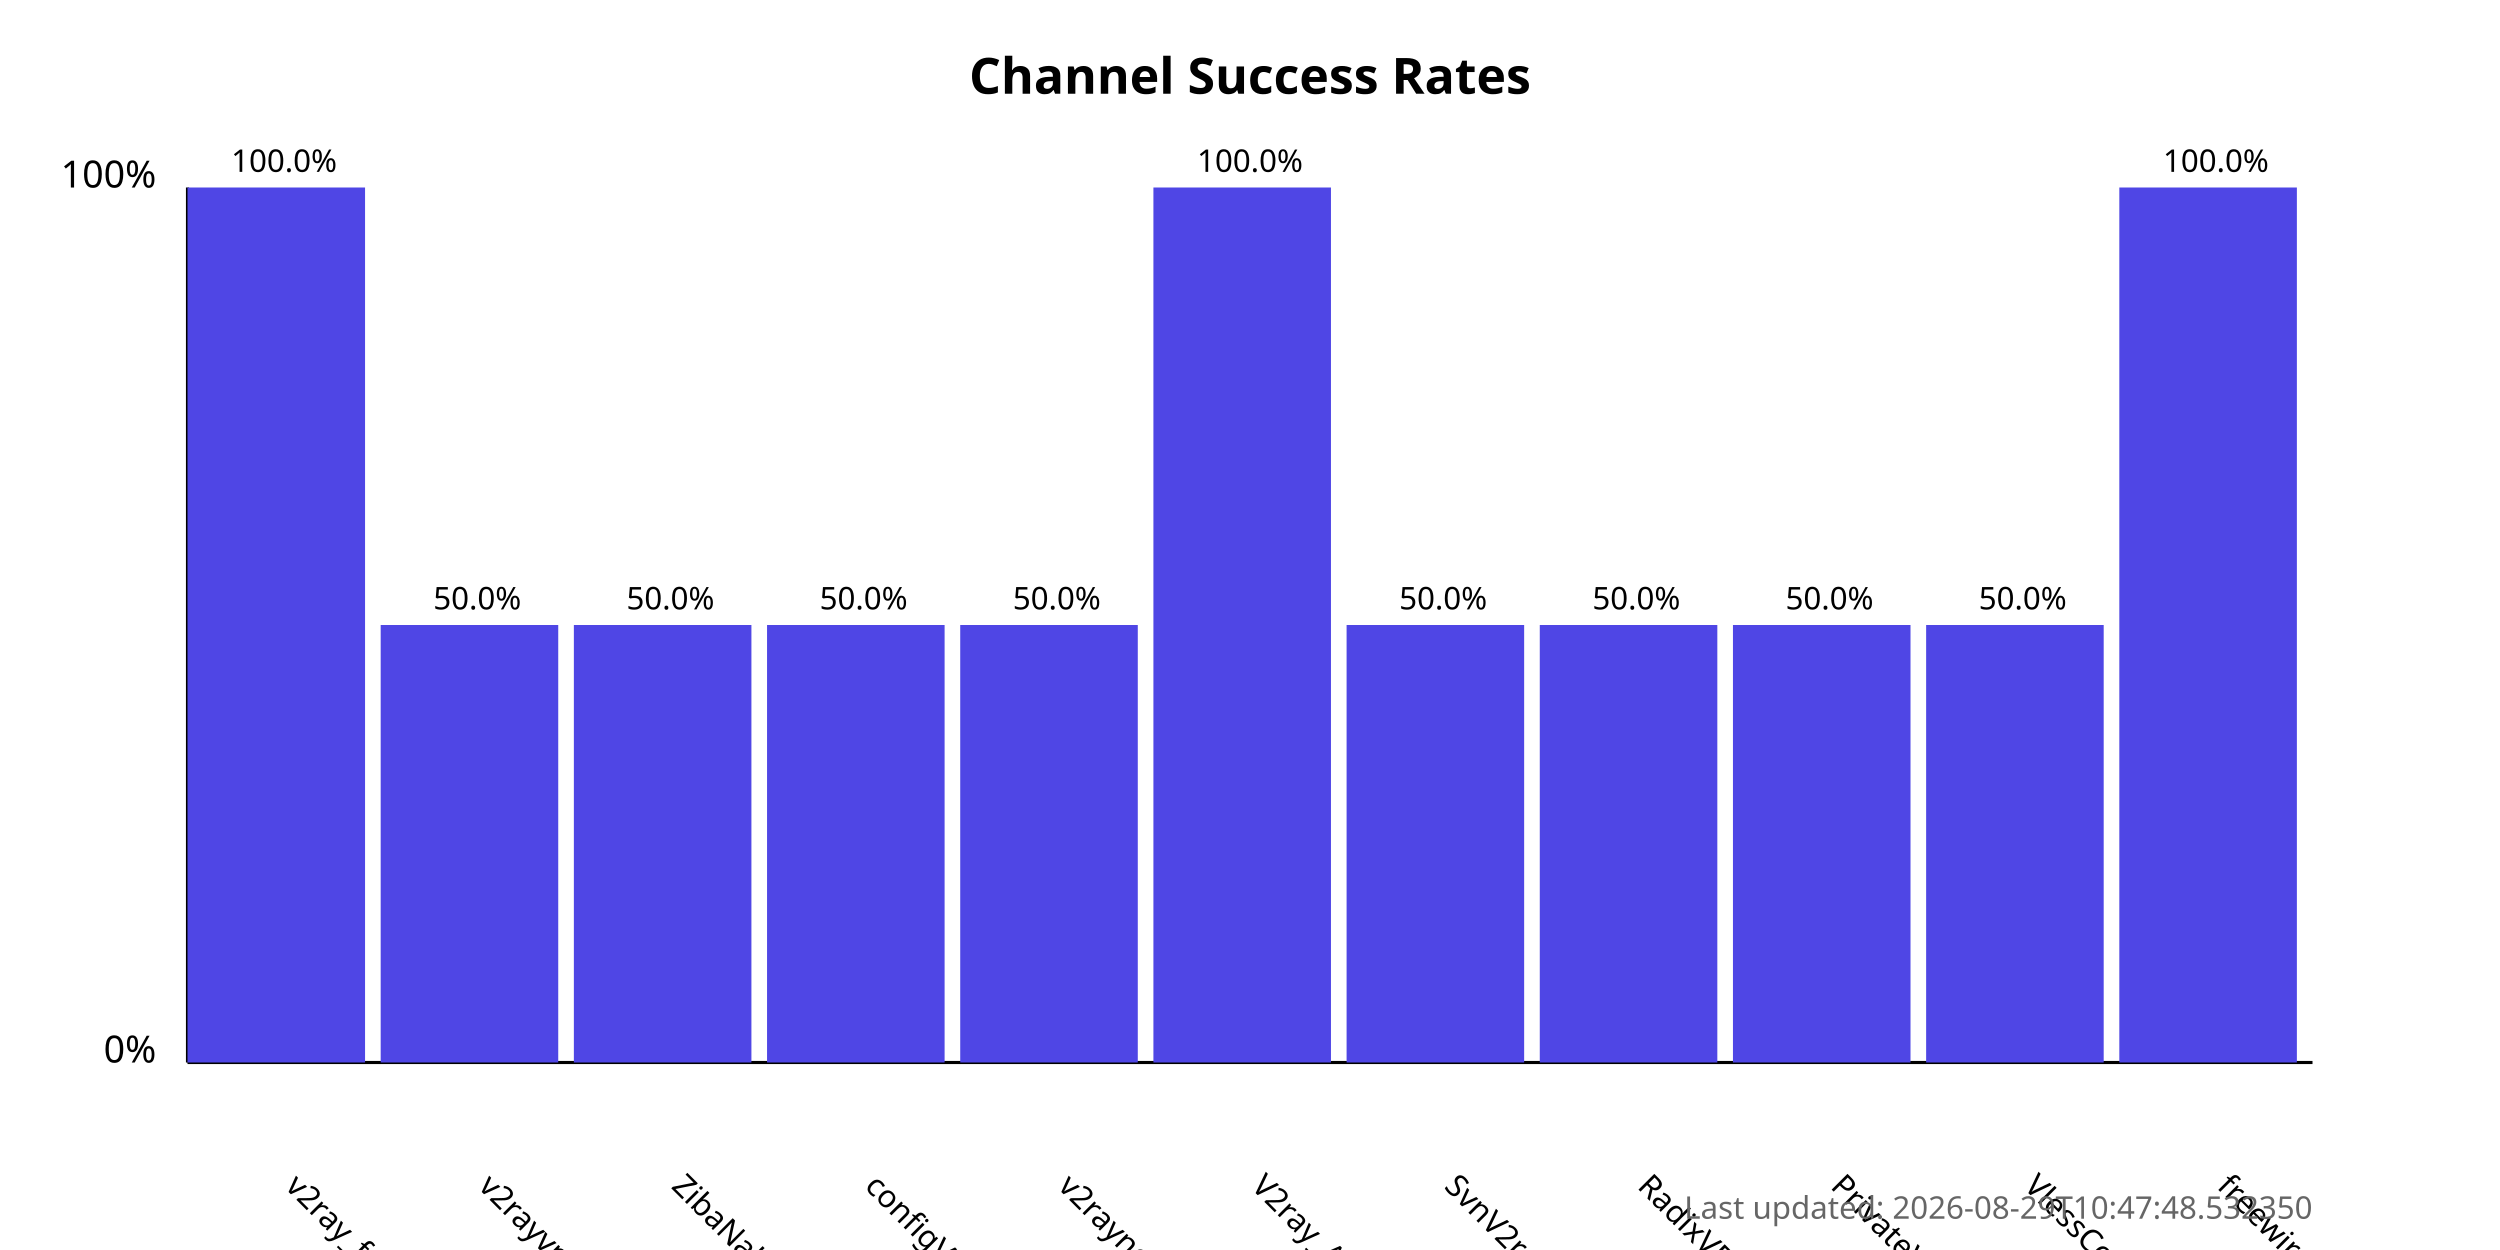
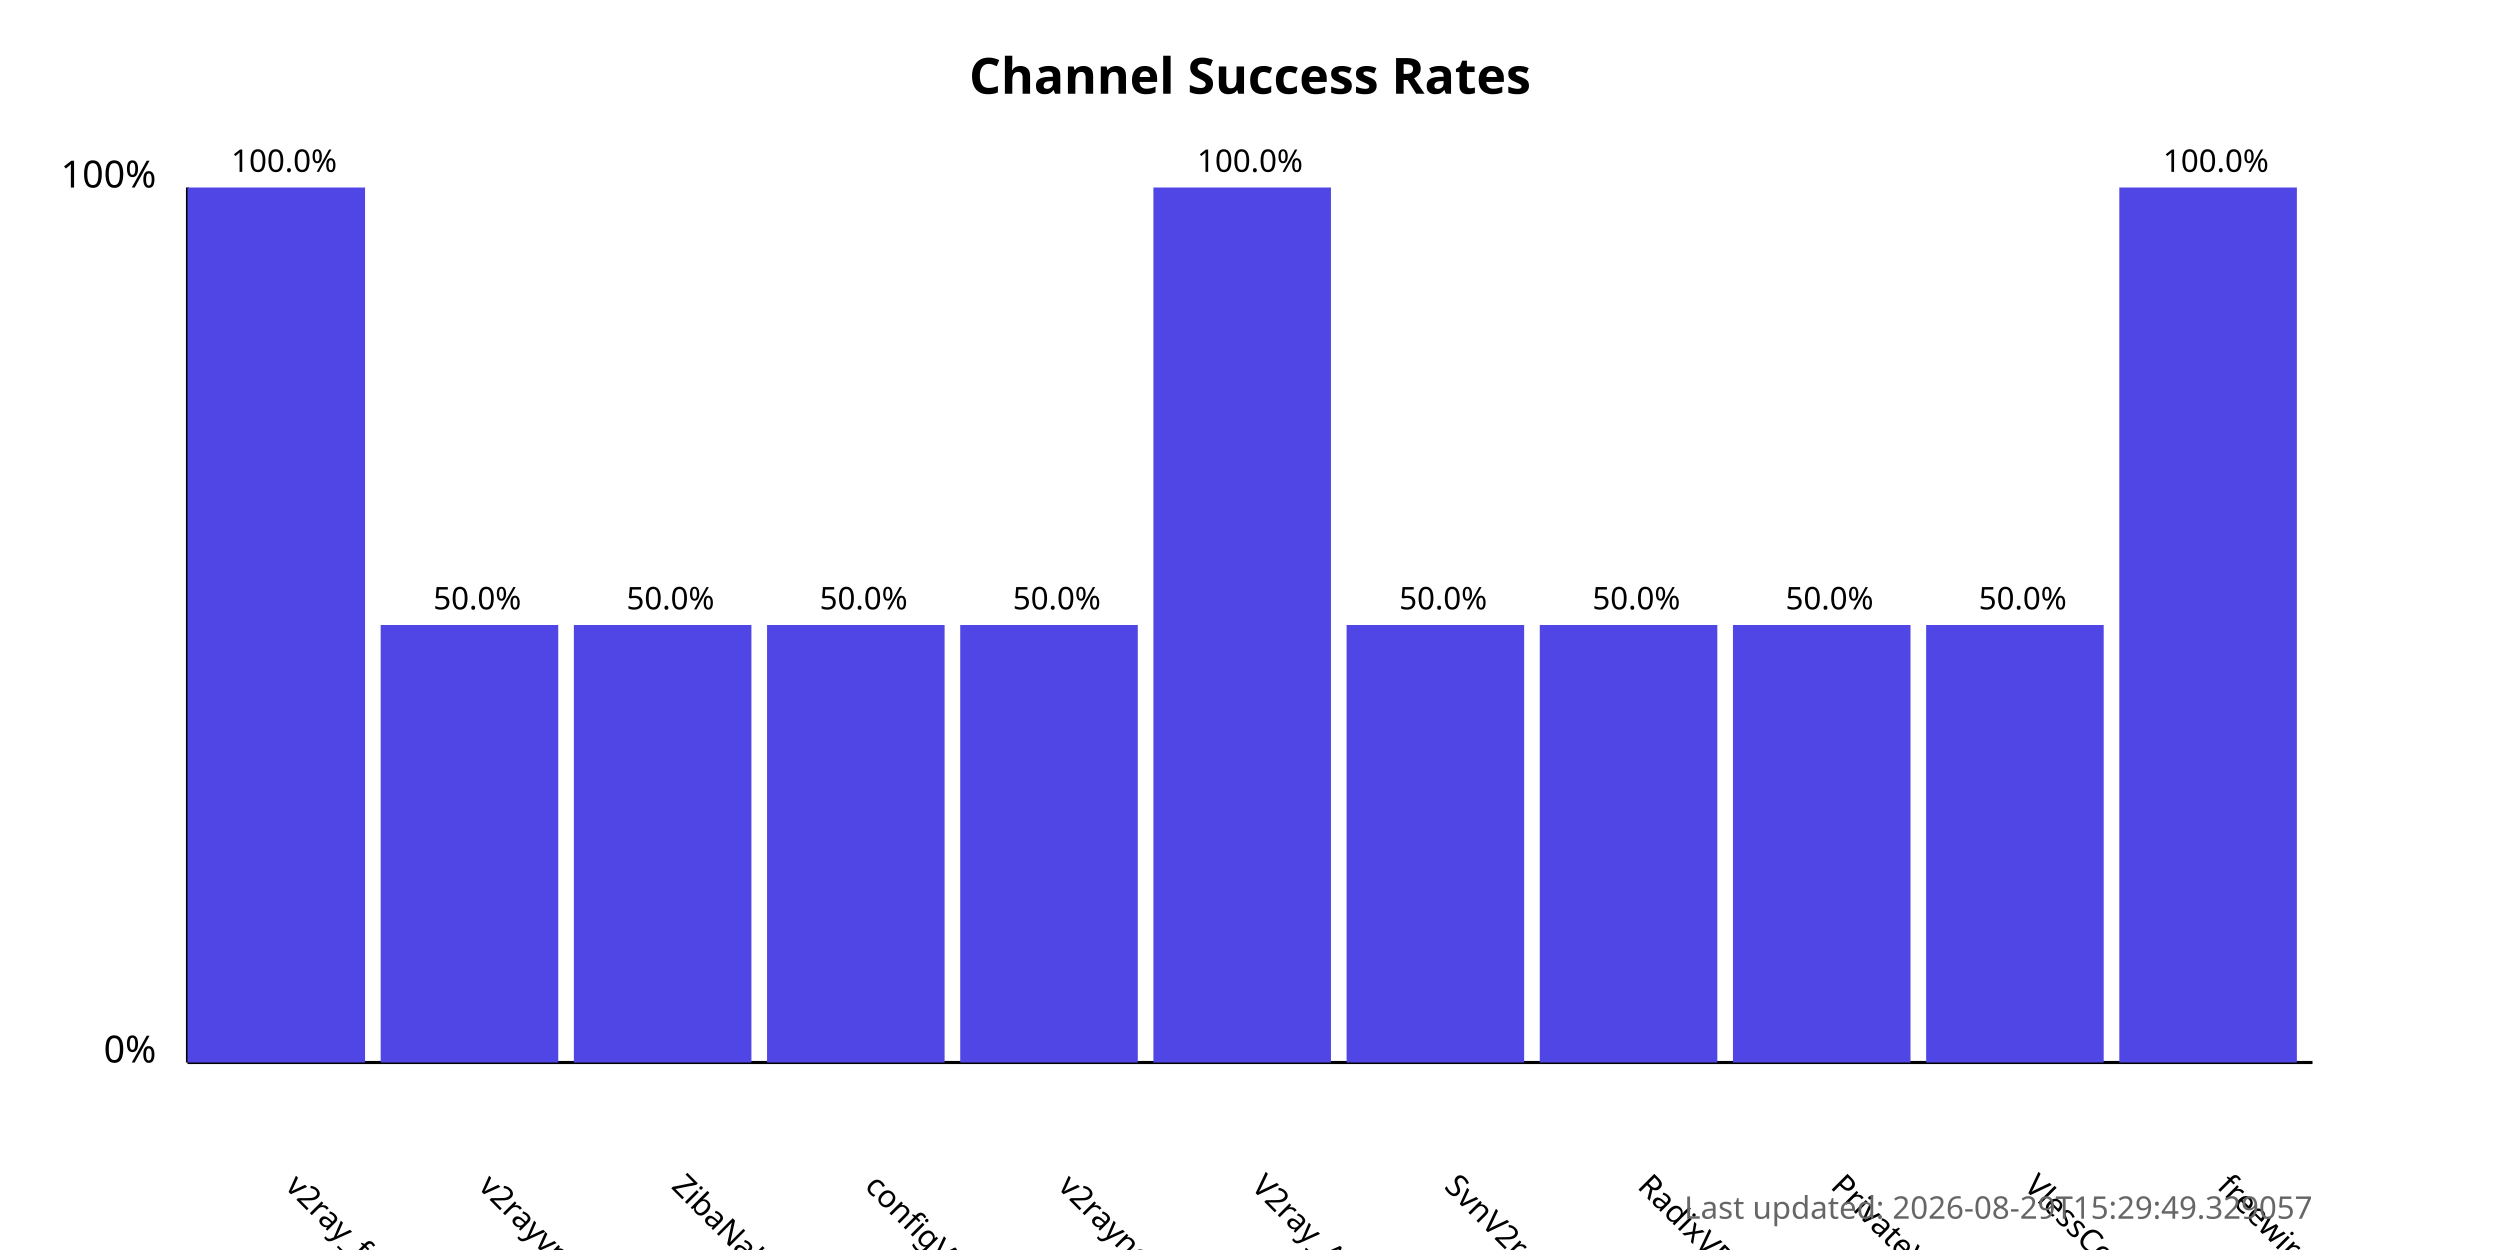
<svg xmlns="http://www.w3.org/2000/svg" width="800" height="400">
  <style>
            .chart-title { font: bold 16px sans-serif; }
            .axis-label { font: 12px sans-serif; }
            .tick-label { font: 10px sans-serif; }
            .bar { fill: #4f46e5; }
            .bar:hover { fill: #6366f1; }
            .timestamp { font: 10px sans-serif; fill: #666; }
        </style>
  <text x="400.0" y="30" text-anchor="middle" class="chart-title">
            Channel Success Rates
        </text>
  <line x1="60" y1="340" x2="60" y2="60" stroke="black" stroke-width="1" />
  <line x1="60" y1="340" x2="740" y2="340" stroke="black" stroke-width="1" />
  <text x="50" y="340" text-anchor="end" class="axis-label">0%</text>
  <text x="50" y="60" text-anchor="end" class="axis-label">100%</text>
  <g>
    <rect x="60" y="60.0" width="56.818" height="280.0" class="bar" />
    <text x="90.909" y="380" transform="rotate(45, 90.90909, 380)" text-anchor="start" class="tick-label">
                v2ray_free_conf
            </text>
    <text x="90.909" y="55.0" text-anchor="middle" class="tick-label">
                100.0%
            </text>
  </g>
  <g>
    <rect x="121.818" y="200.0" width="56.818" height="140.0" class="bar" />
    <text x="152.727" y="380" transform="rotate(45, 152.7273, 380)" text-anchor="start" class="tick-label">
                v2rayvpno
            </text>
    <text x="152.727" y="195.0" text-anchor="middle" class="tick-label">
                50.0%
            </text>
  </g>
  <g>
    <rect x="183.636" y="200.0" width="56.818" height="140.0" class="bar" />
    <text x="214.545" y="380" transform="rotate(45, 214.5455, 380)" text-anchor="start" class="tick-label">
                ZibaNabz
            </text>
    <text x="214.545" y="195.0" text-anchor="middle" class="tick-label">
                50.0%
            </text>
  </g>
  <g>
    <rect x="245.455" y="200.0" width="56.818" height="140.0" class="bar" />
    <text x="276.364" y="380" transform="rotate(45, 276.3636, 380)" text-anchor="start" class="tick-label">
                configV2rayForFree
            </text>
    <text x="276.364" y="195.0" text-anchor="middle" class="tick-label">
                50.0%
            </text>
  </g>
  <g>
    <rect x="307.273" y="200.0" width="56.818" height="140.0" class="bar" />
    <text x="338.182" y="380" transform="rotate(45, 338.1818, 380)" text-anchor="start" class="tick-label">
                v2rayngvpn
            </text>
    <text x="338.182" y="195.0" text-anchor="middle" class="tick-label">
                50.0%
            </text>
  </g>
  <g>
    <rect x="369.091" y="60.0" width="56.818" height="280.0" class="bar" />
    <text x="400.0" y="380" transform="rotate(45, 400.0, 380)" text-anchor="start" class="tick-label">
                V2ray_Alpha
            </text>
    <text x="400.0" y="55.0" text-anchor="middle" class="tick-label">
                100.0%
            </text>
  </g>
  <g>
    <rect x="430.909" y="200.0" width="56.818" height="140.0" class="bar" />
    <text x="461.818" y="380" transform="rotate(45, 461.8182, 380)" text-anchor="start" class="tick-label">
                SvnV2ray
            </text>
    <text x="461.818" y="195.0" text-anchor="middle" class="tick-label">
                50.0%
            </text>
  </g>
  <g>
    <rect x="492.727" y="200.0" width="56.818" height="140.0" class="bar" />
    <text x="523.636" y="380" transform="rotate(45, 523.6364, 380)" text-anchor="start" class="tick-label">
                RadixVPN
            </text>
    <text x="523.636" y="195.0" text-anchor="middle" class="tick-label">
                50.0%
            </text>
  </g>
  <g>
    <rect x="554.545" y="200.0" width="56.818" height="140.0" class="bar" />
    <text x="585.455" y="380" transform="rotate(45, 585.4545, 380)" text-anchor="start" class="tick-label">
                PrivateVPNs
            </text>
    <text x="585.455" y="195.0" text-anchor="middle" class="tick-label">
                50.0%
            </text>
  </g>
  <g>
    <rect x="616.364" y="200.0" width="56.818" height="140.0" class="bar" />
    <text x="647.273" y="380" transform="rotate(45, 647.2727, 380)" text-anchor="start" class="tick-label">
                VlessConfig
            </text>
    <text x="647.273" y="195.0" text-anchor="middle" class="tick-label">
                50.0%
            </text>
  </g>
  <g>
    <rect x="678.182" y="60.0" width="56.818" height="280.0" class="bar" />
    <text x="709.091" y="380" transform="rotate(45, 709.0909, 380)" text-anchor="start" class="tick-label">
                freewireguard
            </text>
    <text x="709.091" y="55.0" text-anchor="middle" class="tick-label">
                100.0%
            </text>
  </g>
  <text x="740" y="390" text-anchor="end" class="timestamp">
-             Last updated: 2026-08-29T10:47:48.532350
+             Last updated: 2026-08-29T15:29:49.329057
        </text>
</svg>
